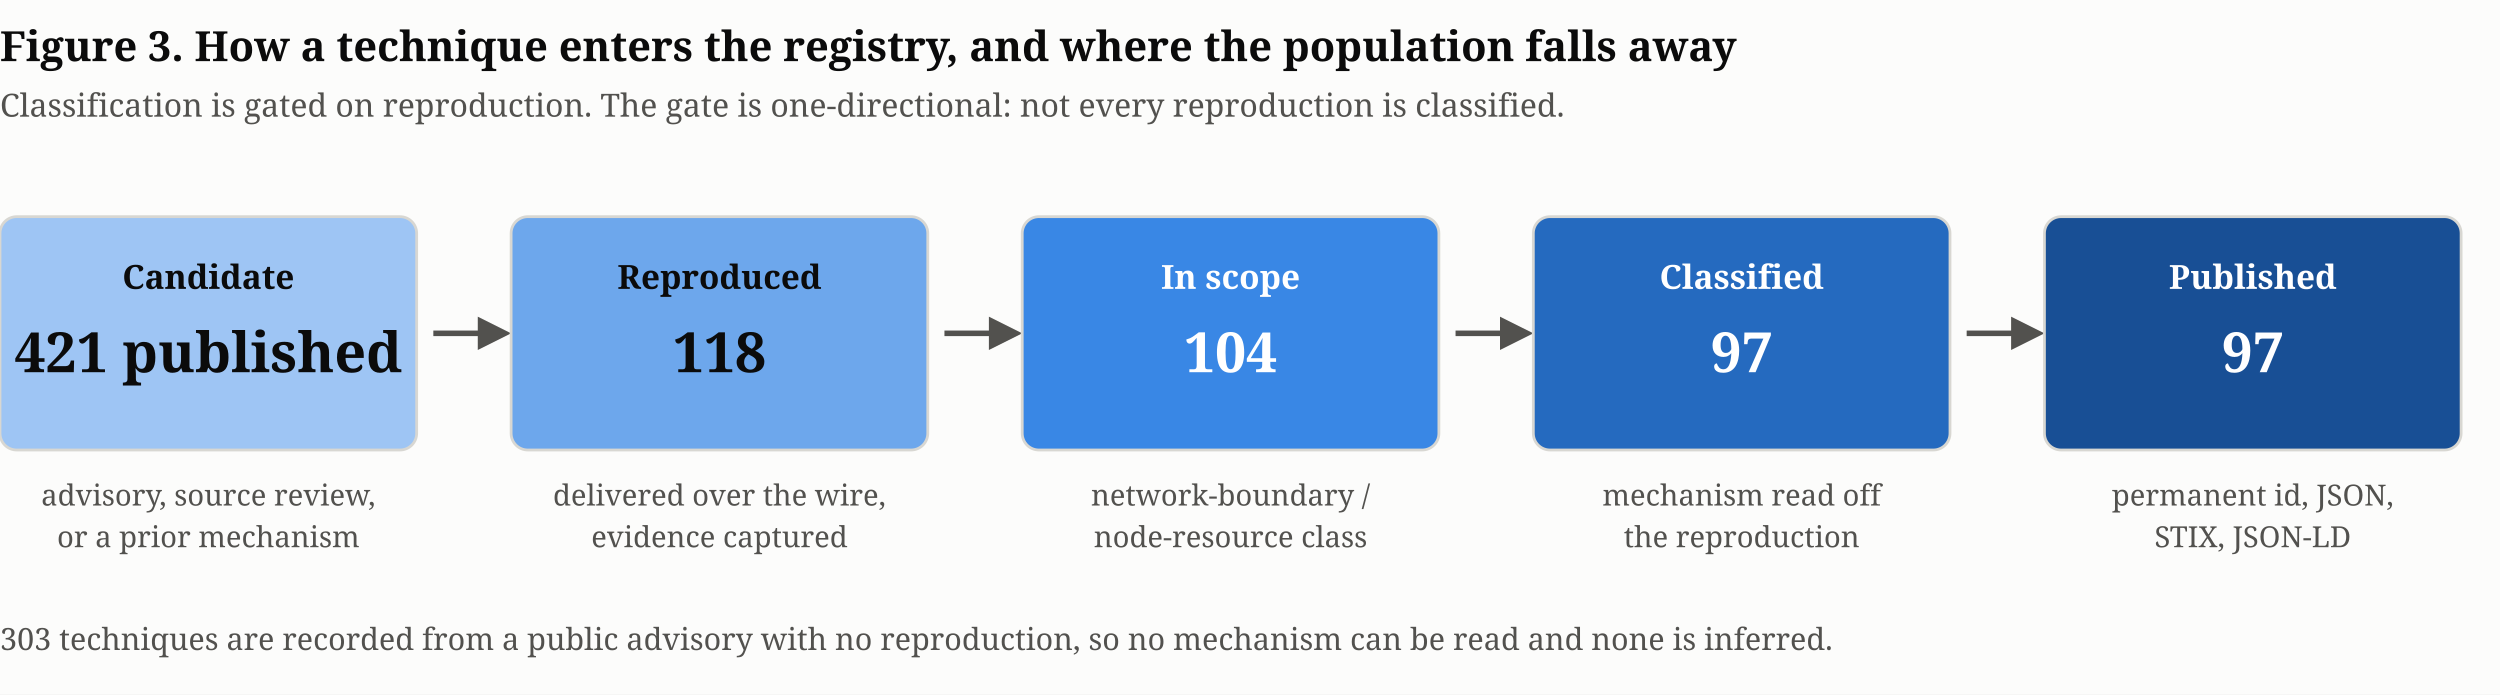
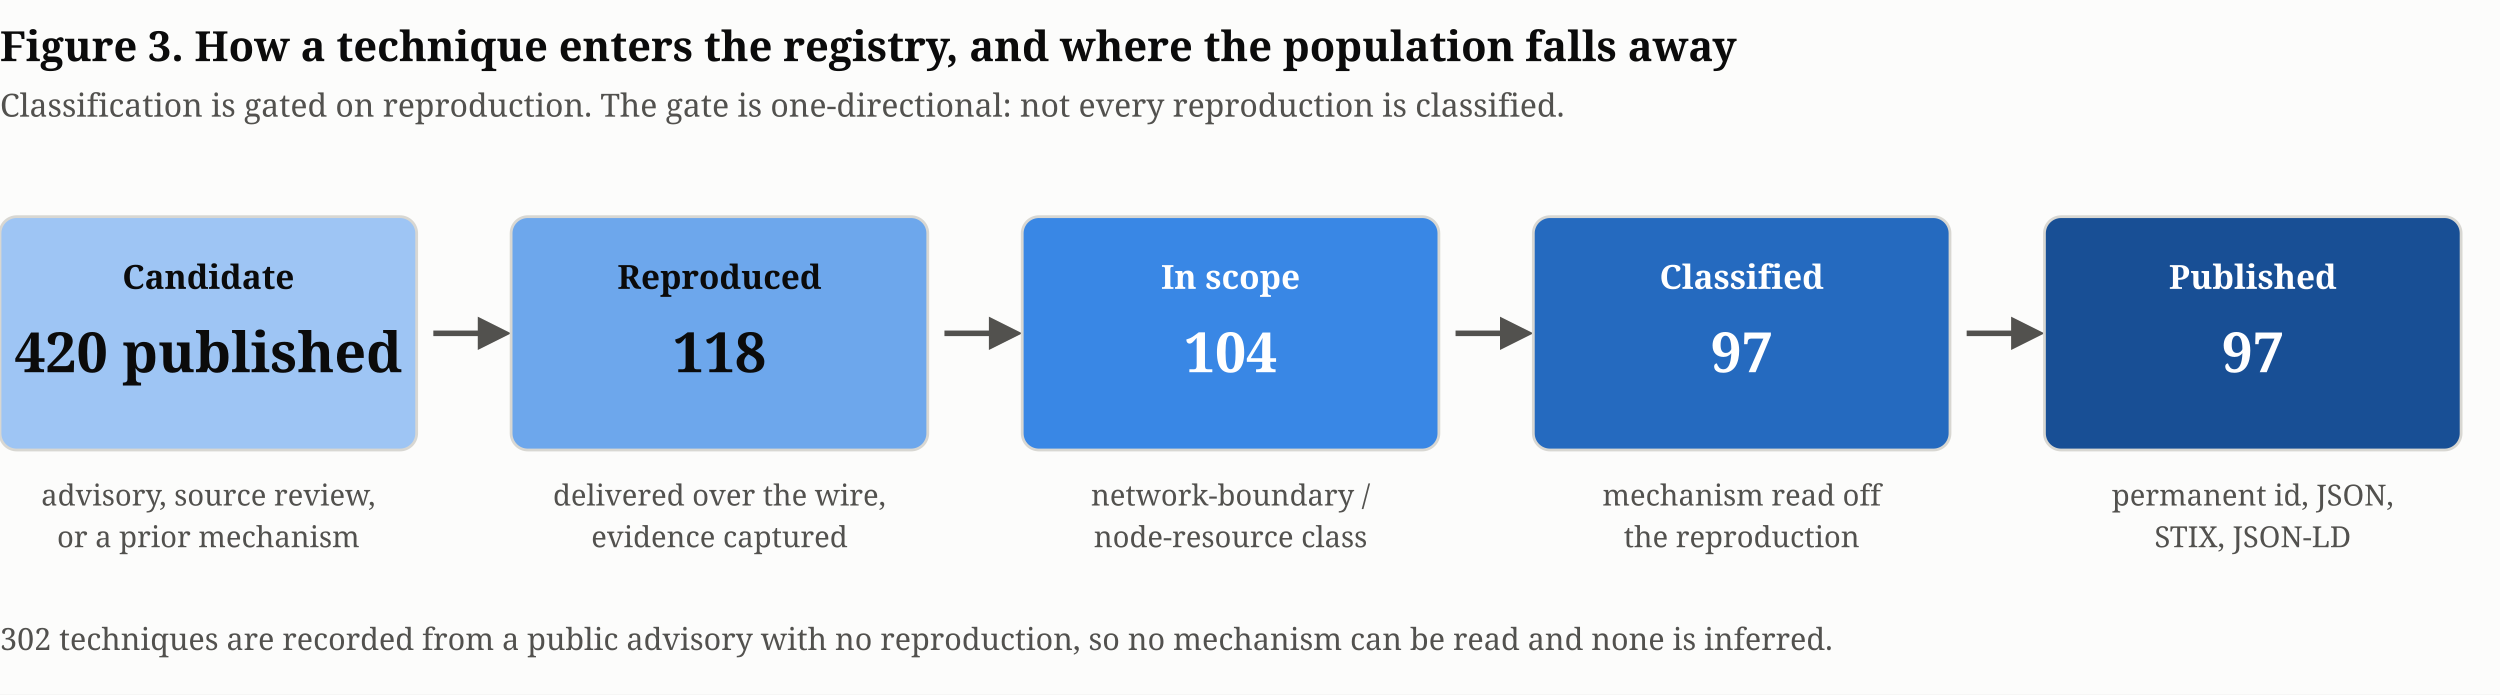
<svg xmlns="http://www.w3.org/2000/svg" viewBox="0 0 900 250" width="900" height="250" font-family="Georgia,serif">
  <rect width="900" height="250" fill="#fcfcfb" />
  <text x="0" y="22" font-size="15" font-weight="bold" fill="#0b0b0b">Figure 3. How a technique enters the registry, and where the population falls away</text>
  <text x="0" y="42" font-size="11.5" fill="#52514e">Classification is gated on reproduction. The gate is one-directional: not every reproduction is classified.</text>
  <rect x="0" y="78" width="150" height="84" rx="6" fill="#9ec5f4" stroke="#d8d7d2" />
  <text x="75.0" y="104" font-size="12" font-weight="bold" fill="#0b0b0b" text-anchor="middle">Candidate</text>
-   <text x="75.0" y="134" font-size="20" font-weight="bold" fill="#0b0b0b" text-anchor="middle">421 published</text>
+   <text x="75.0" y="134" font-size="20" font-weight="bold" fill="#0b0b0b" text-anchor="middle">420 published</text>
  <text x="75.0" y="182" font-size="10.5" fill="#52514e" text-anchor="middle">advisory, source review,</text>
  <text x="75.0" y="197" font-size="10.5" fill="#52514e" text-anchor="middle">or a prior mechanism</text>
  <path d="M156 120 L178 120" stroke="#52514e" stroke-width="2" marker-end="url(#b)" />
  <rect x="184" y="78" width="150" height="84" rx="6" fill="#6da7ec" stroke="#d8d7d2" />
  <text x="259.0" y="104" font-size="12" font-weight="bold" fill="#0b0b0b" text-anchor="middle">Reproduced</text>
  <text x="259.0" y="134" font-size="20" font-weight="bold" fill="#0b0b0b" text-anchor="middle">118</text>
  <text x="259.0" y="182" font-size="10.5" fill="#52514e" text-anchor="middle">delivered over the wire,</text>
  <text x="259.0" y="197" font-size="10.5" fill="#52514e" text-anchor="middle">evidence captured</text>
  <path d="M340 120 L362 120" stroke="#52514e" stroke-width="2" marker-end="url(#b)" />
  <rect x="368" y="78" width="150" height="84" rx="6" fill="#3987e5" stroke="#d8d7d2" />
  <text x="443.0" y="104" font-size="12" font-weight="bold" fill="#ffffff" text-anchor="middle">In scope</text>
  <text x="443.0" y="134" font-size="20" font-weight="bold" fill="#ffffff" text-anchor="middle">104</text>
  <text x="443.0" y="182" font-size="10.5" fill="#52514e" text-anchor="middle">network-boundary /</text>
  <text x="443.0" y="197" font-size="10.5" fill="#52514e" text-anchor="middle">node-resource class</text>
  <path d="M524 120 L546 120" stroke="#52514e" stroke-width="2" marker-end="url(#b)" />
  <rect x="552" y="78" width="150" height="84" rx="6" fill="#256abf" stroke="#d8d7d2" />
  <text x="627.0" y="104" font-size="12" font-weight="bold" fill="#ffffff" text-anchor="middle">Classified</text>
  <text x="627.0" y="134" font-size="20" font-weight="bold" fill="#ffffff" text-anchor="middle">97</text>
  <text x="627.0" y="182" font-size="10.5" fill="#52514e" text-anchor="middle">mechanism read off</text>
  <text x="627.0" y="197" font-size="10.5" fill="#52514e" text-anchor="middle">the reproduction</text>
  <path d="M708 120 L730 120" stroke="#52514e" stroke-width="2" marker-end="url(#b)" />
  <rect x="736" y="78" width="150" height="84" rx="6" fill="#184f95" stroke="#d8d7d2" />
  <text x="811.0" y="104" font-size="12" font-weight="bold" fill="#ffffff" text-anchor="middle">Published</text>
  <text x="811.0" y="134" font-size="20" font-weight="bold" fill="#ffffff" text-anchor="middle">97</text>
  <text x="811.0" y="182" font-size="10.5" fill="#52514e" text-anchor="middle">permanent id, JSON,</text>
  <text x="811.0" y="197" font-size="10.5" fill="#52514e" text-anchor="middle">STIX, JSON-LD</text>
  <defs>
    <marker id="b" markerWidth="8" markerHeight="8" refX="4" refY="4" orient="auto">
      <path d="M1 1 L7 4 L1 7 z" fill="#52514e" />
    </marker>
  </defs>
-   <text x="0" y="234" font-size="11" fill="#52514e">303 techniques are recorded from a public advisory with no reproduction, so no mechanism can be read and none is inferred.</text>
+   <text x="0" y="234" font-size="11" fill="#52514e">302 techniques are recorded from a public advisory with no reproduction, so no mechanism can be read and none is inferred.</text>
</svg>
